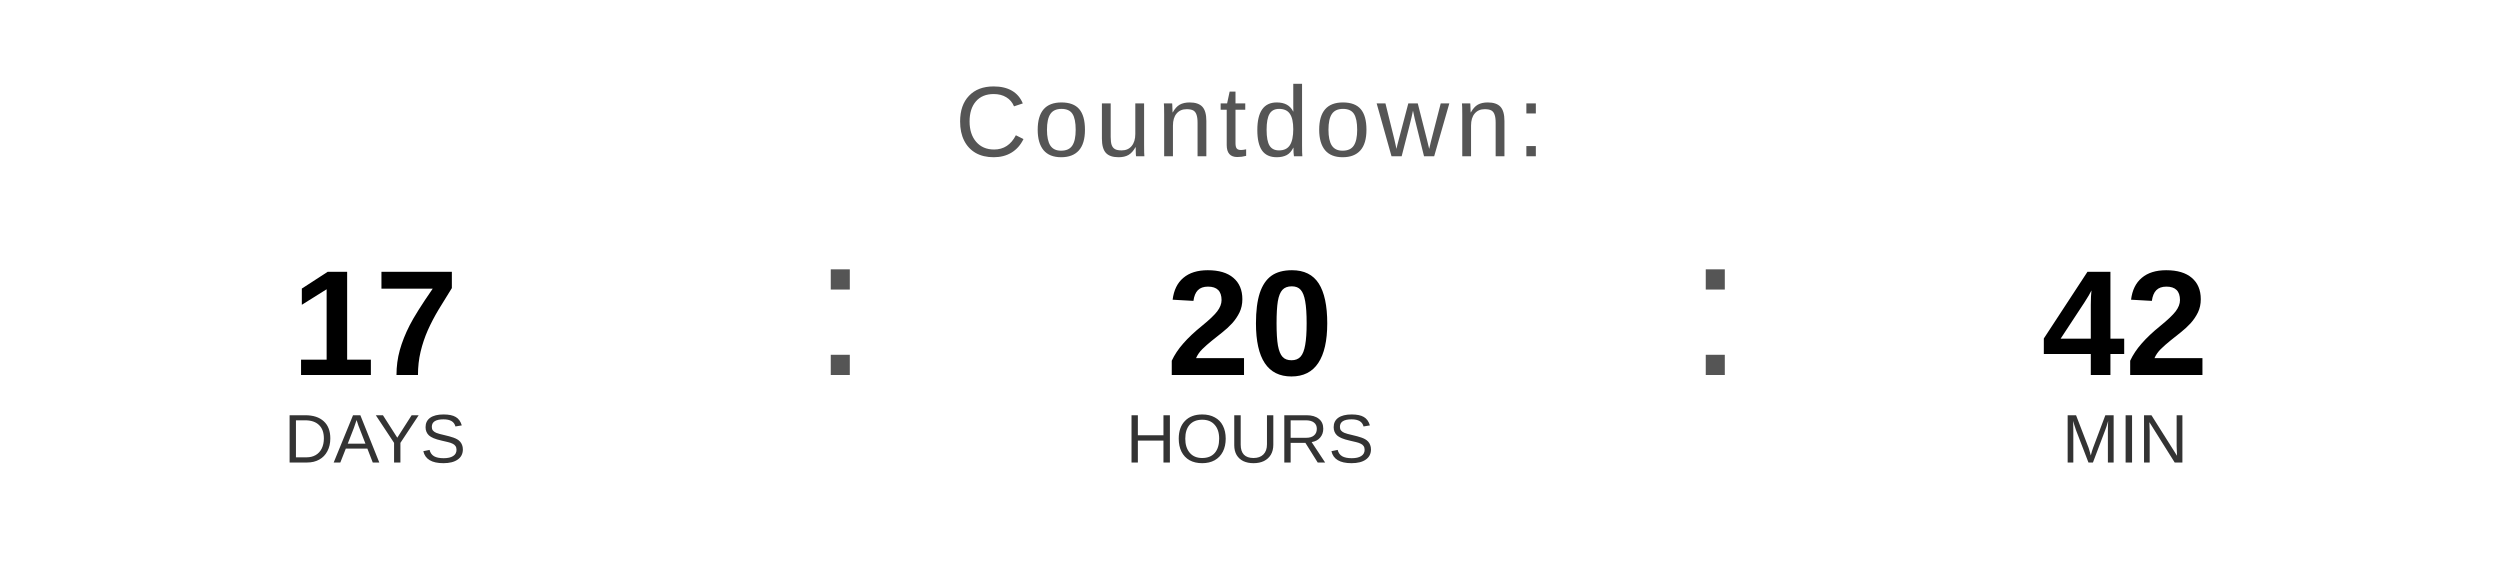
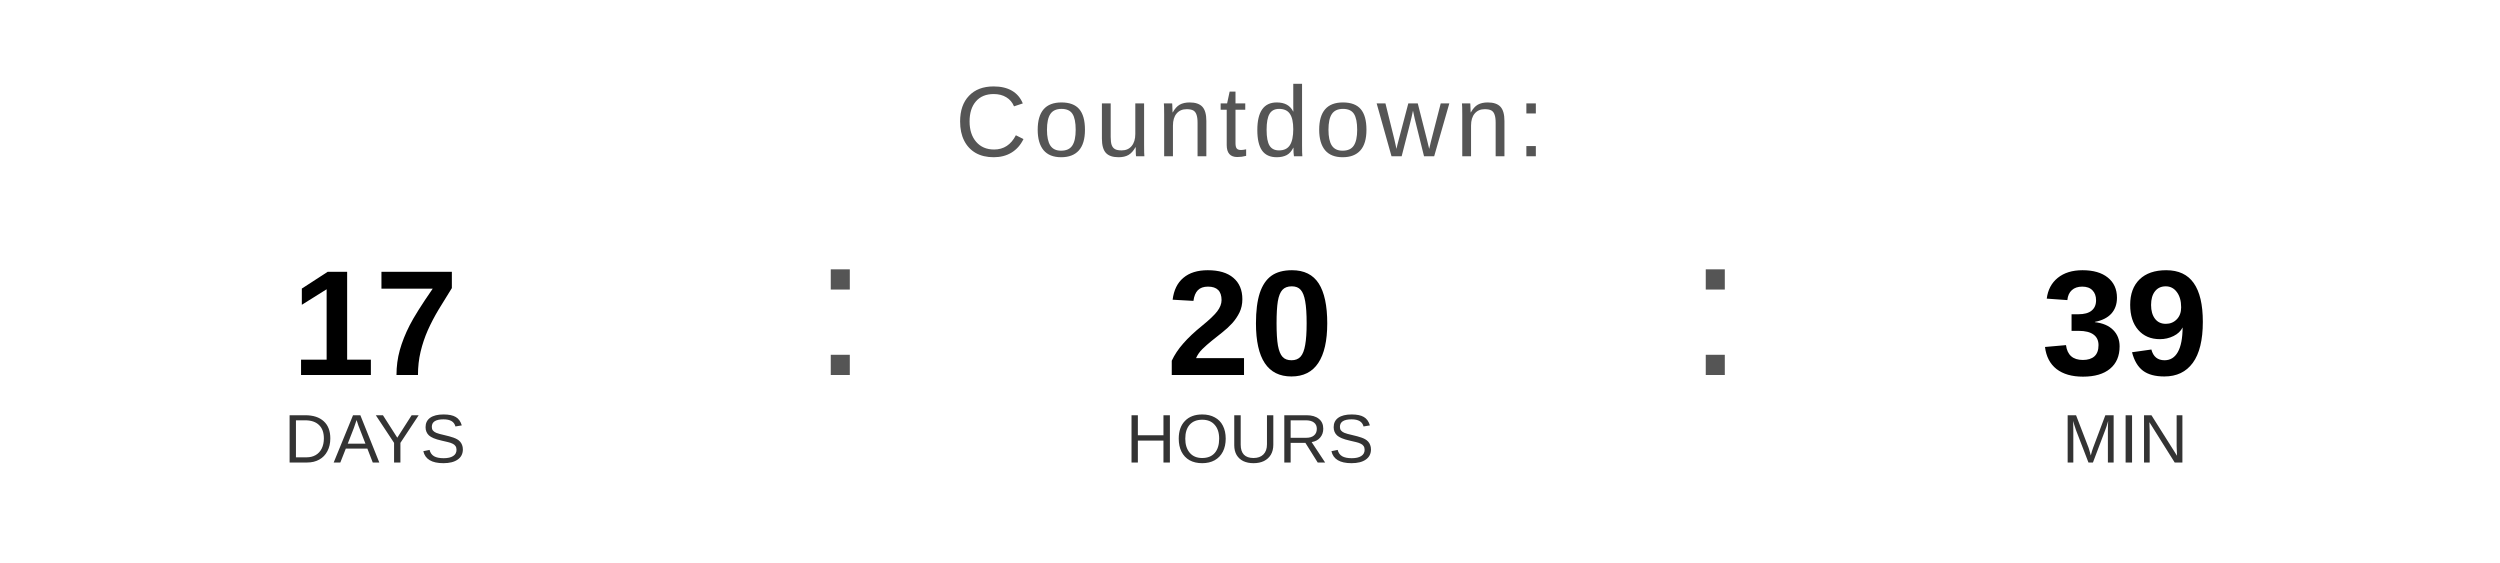
<svg xmlns="http://www.w3.org/2000/svg" width="400" height="90" viewBox="0 0 400 90">
  <text x="200" y="25" font-family="Arial, Helvetica, sans-serif" font-size="16" fill="#555555" text-anchor="middle" letter-spacing="1">
    Countdown:
  </text>
  <text x="60" y="60" font-family="Arial, Helvetica, sans-serif" font-size="24" font-weight="bold" fill="#000000" text-anchor="middle">17</text>
  <text x="60" y="74" font-family="Arial, Helvetica, sans-serif" font-size="11" fill="#333333" text-anchor="middle">DAYS</text>
  <text x="130" y="60" font-family="Arial, sans-serif" font-size="32" fill="#555555">:</text>
  <text x="200" y="60" font-family="Arial, Helvetica, sans-serif" font-size="24" font-weight="bold" fill="#000000" text-anchor="middle">20</text>
  <text x="200" y="74" font-family="Arial, Helvetica, sans-serif" font-size="11" fill="#333333" text-anchor="middle">HOURS</text>
  <text x="270" y="60" font-family="Arial, sans-serif" font-size="32" fill="#555555">:</text>
-   <text x="340" y="60" font-family="Arial, Helvetica, sans-serif" font-size="24" font-weight="bold" fill="#000000" text-anchor="middle">42</text>
+   <text x="340" y="60" font-family="Arial, Helvetica, sans-serif" font-size="24" font-weight="bold" fill="#000000" text-anchor="middle">39</text>
  <text x="340" y="74" font-family="Arial, Helvetica, sans-serif" font-size="11" fill="#333333" text-anchor="middle">MIN</text>
</svg>
